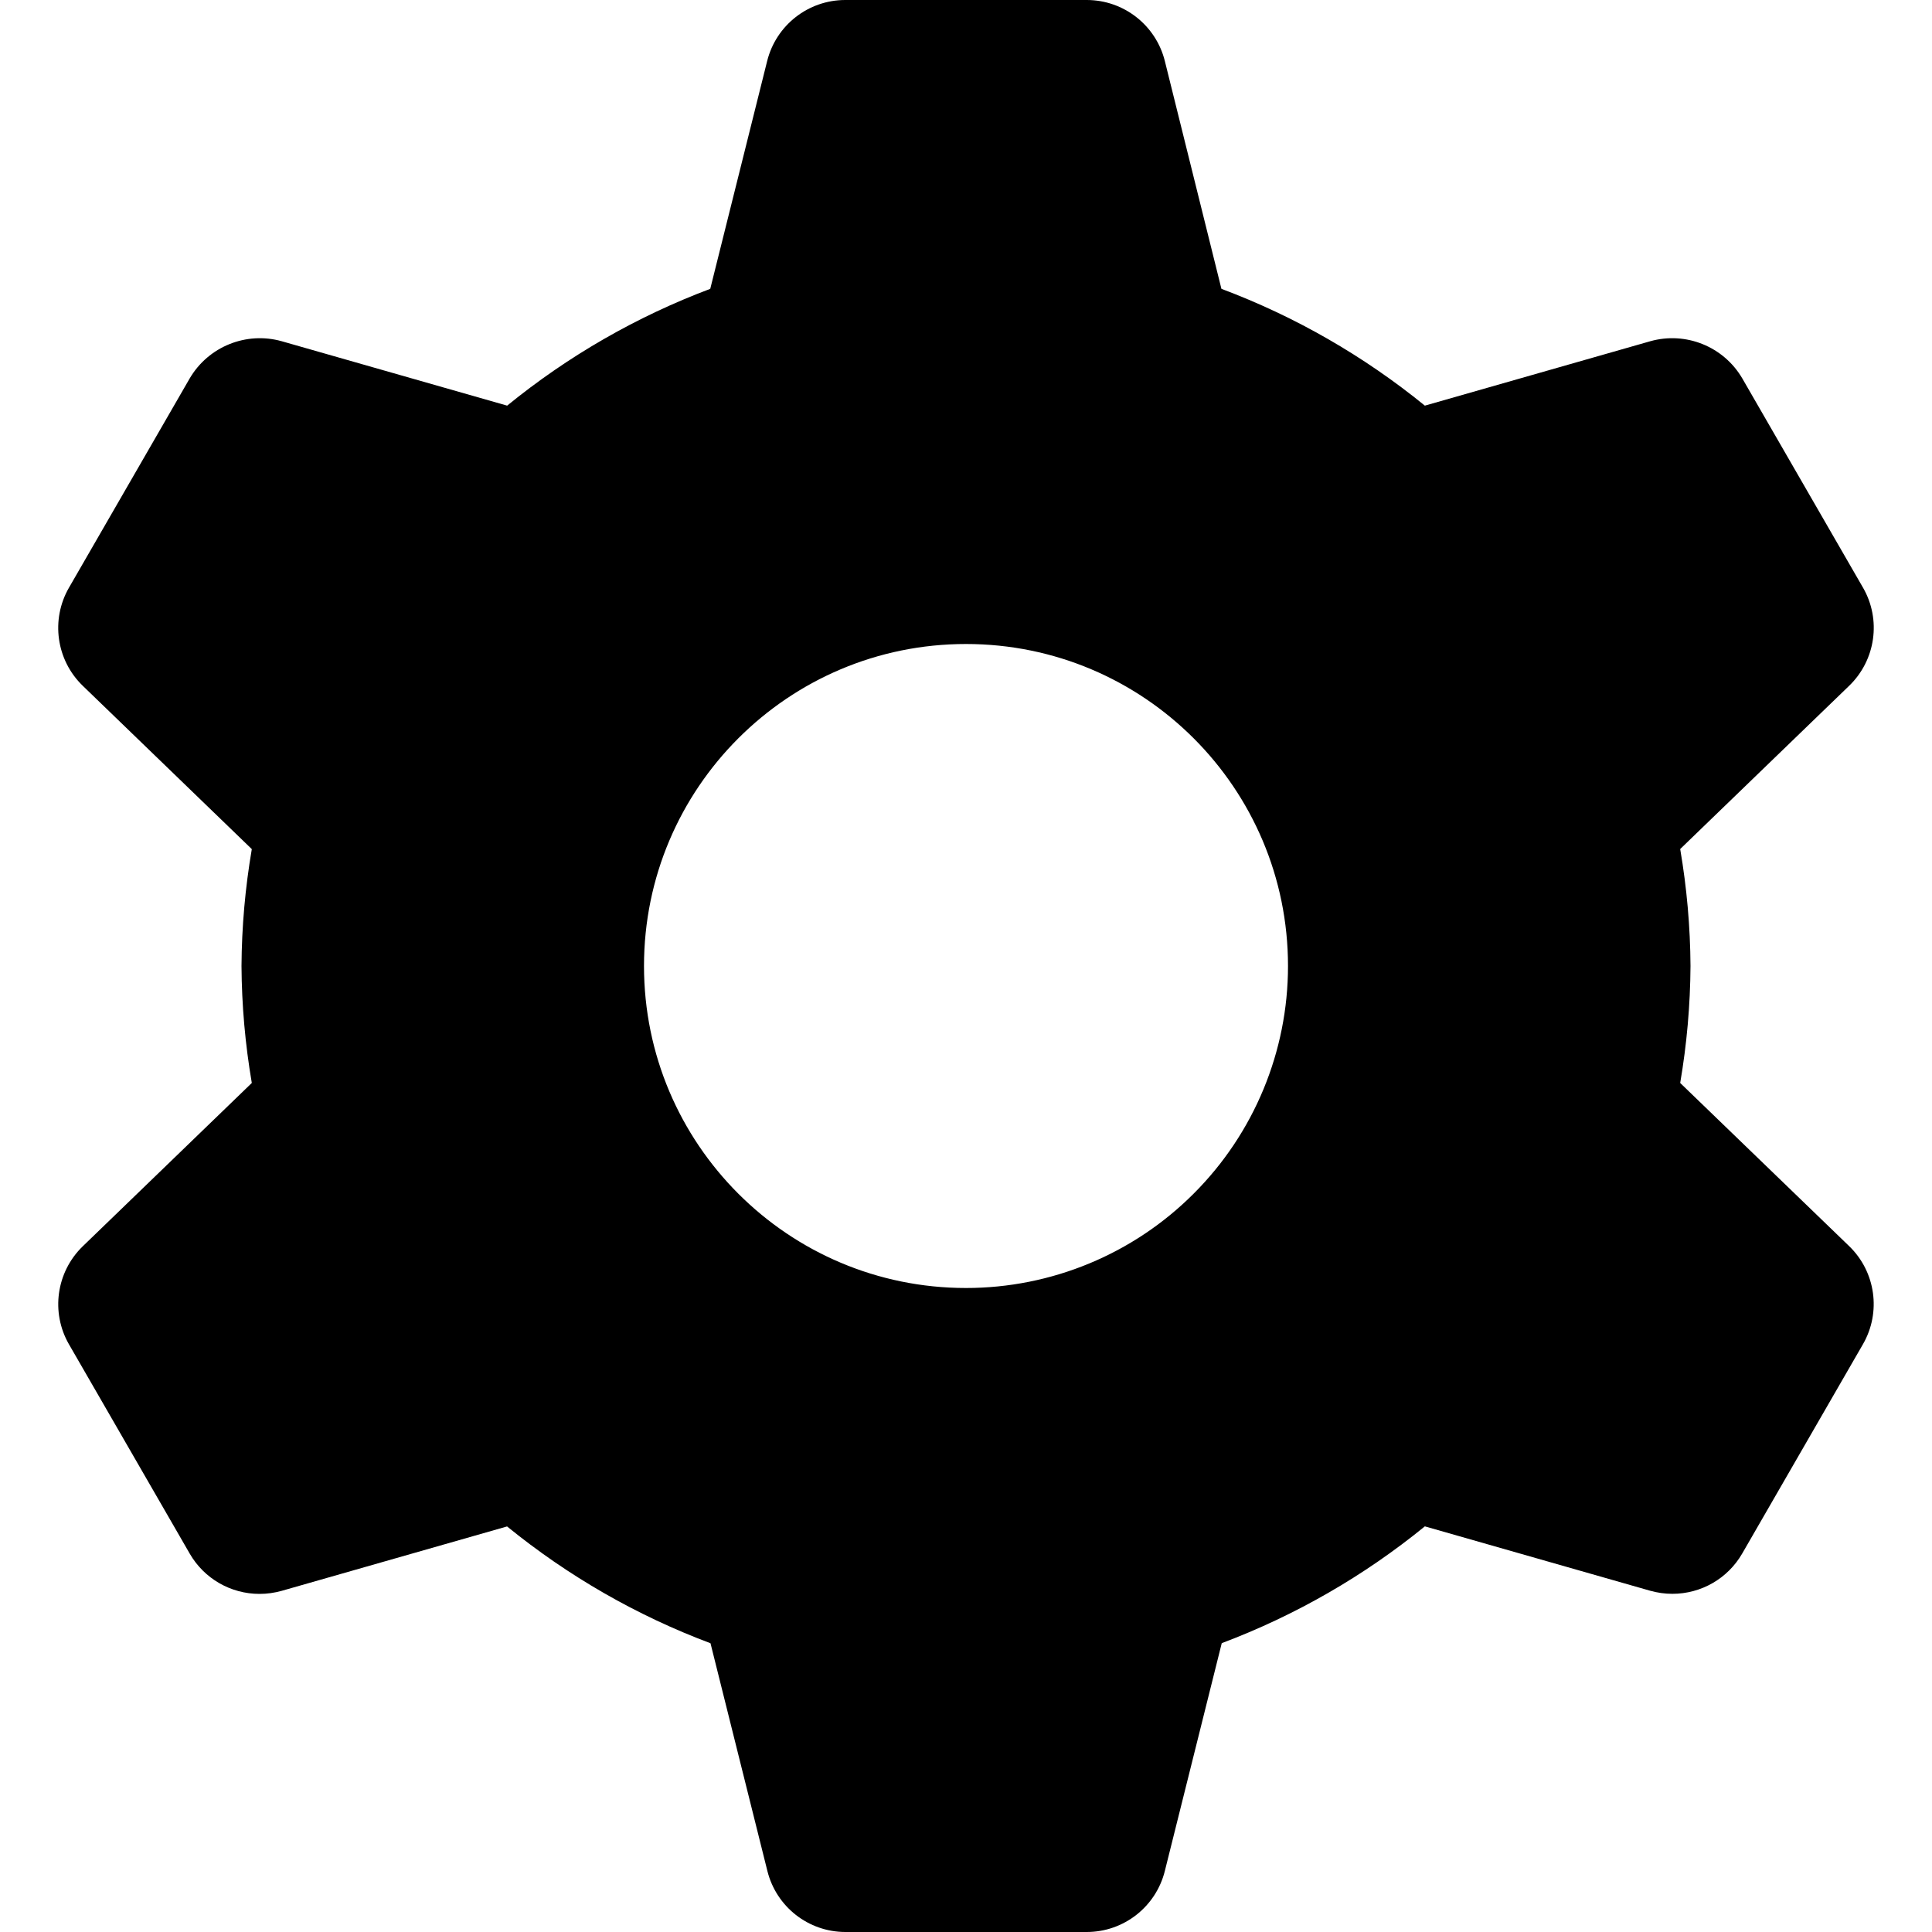
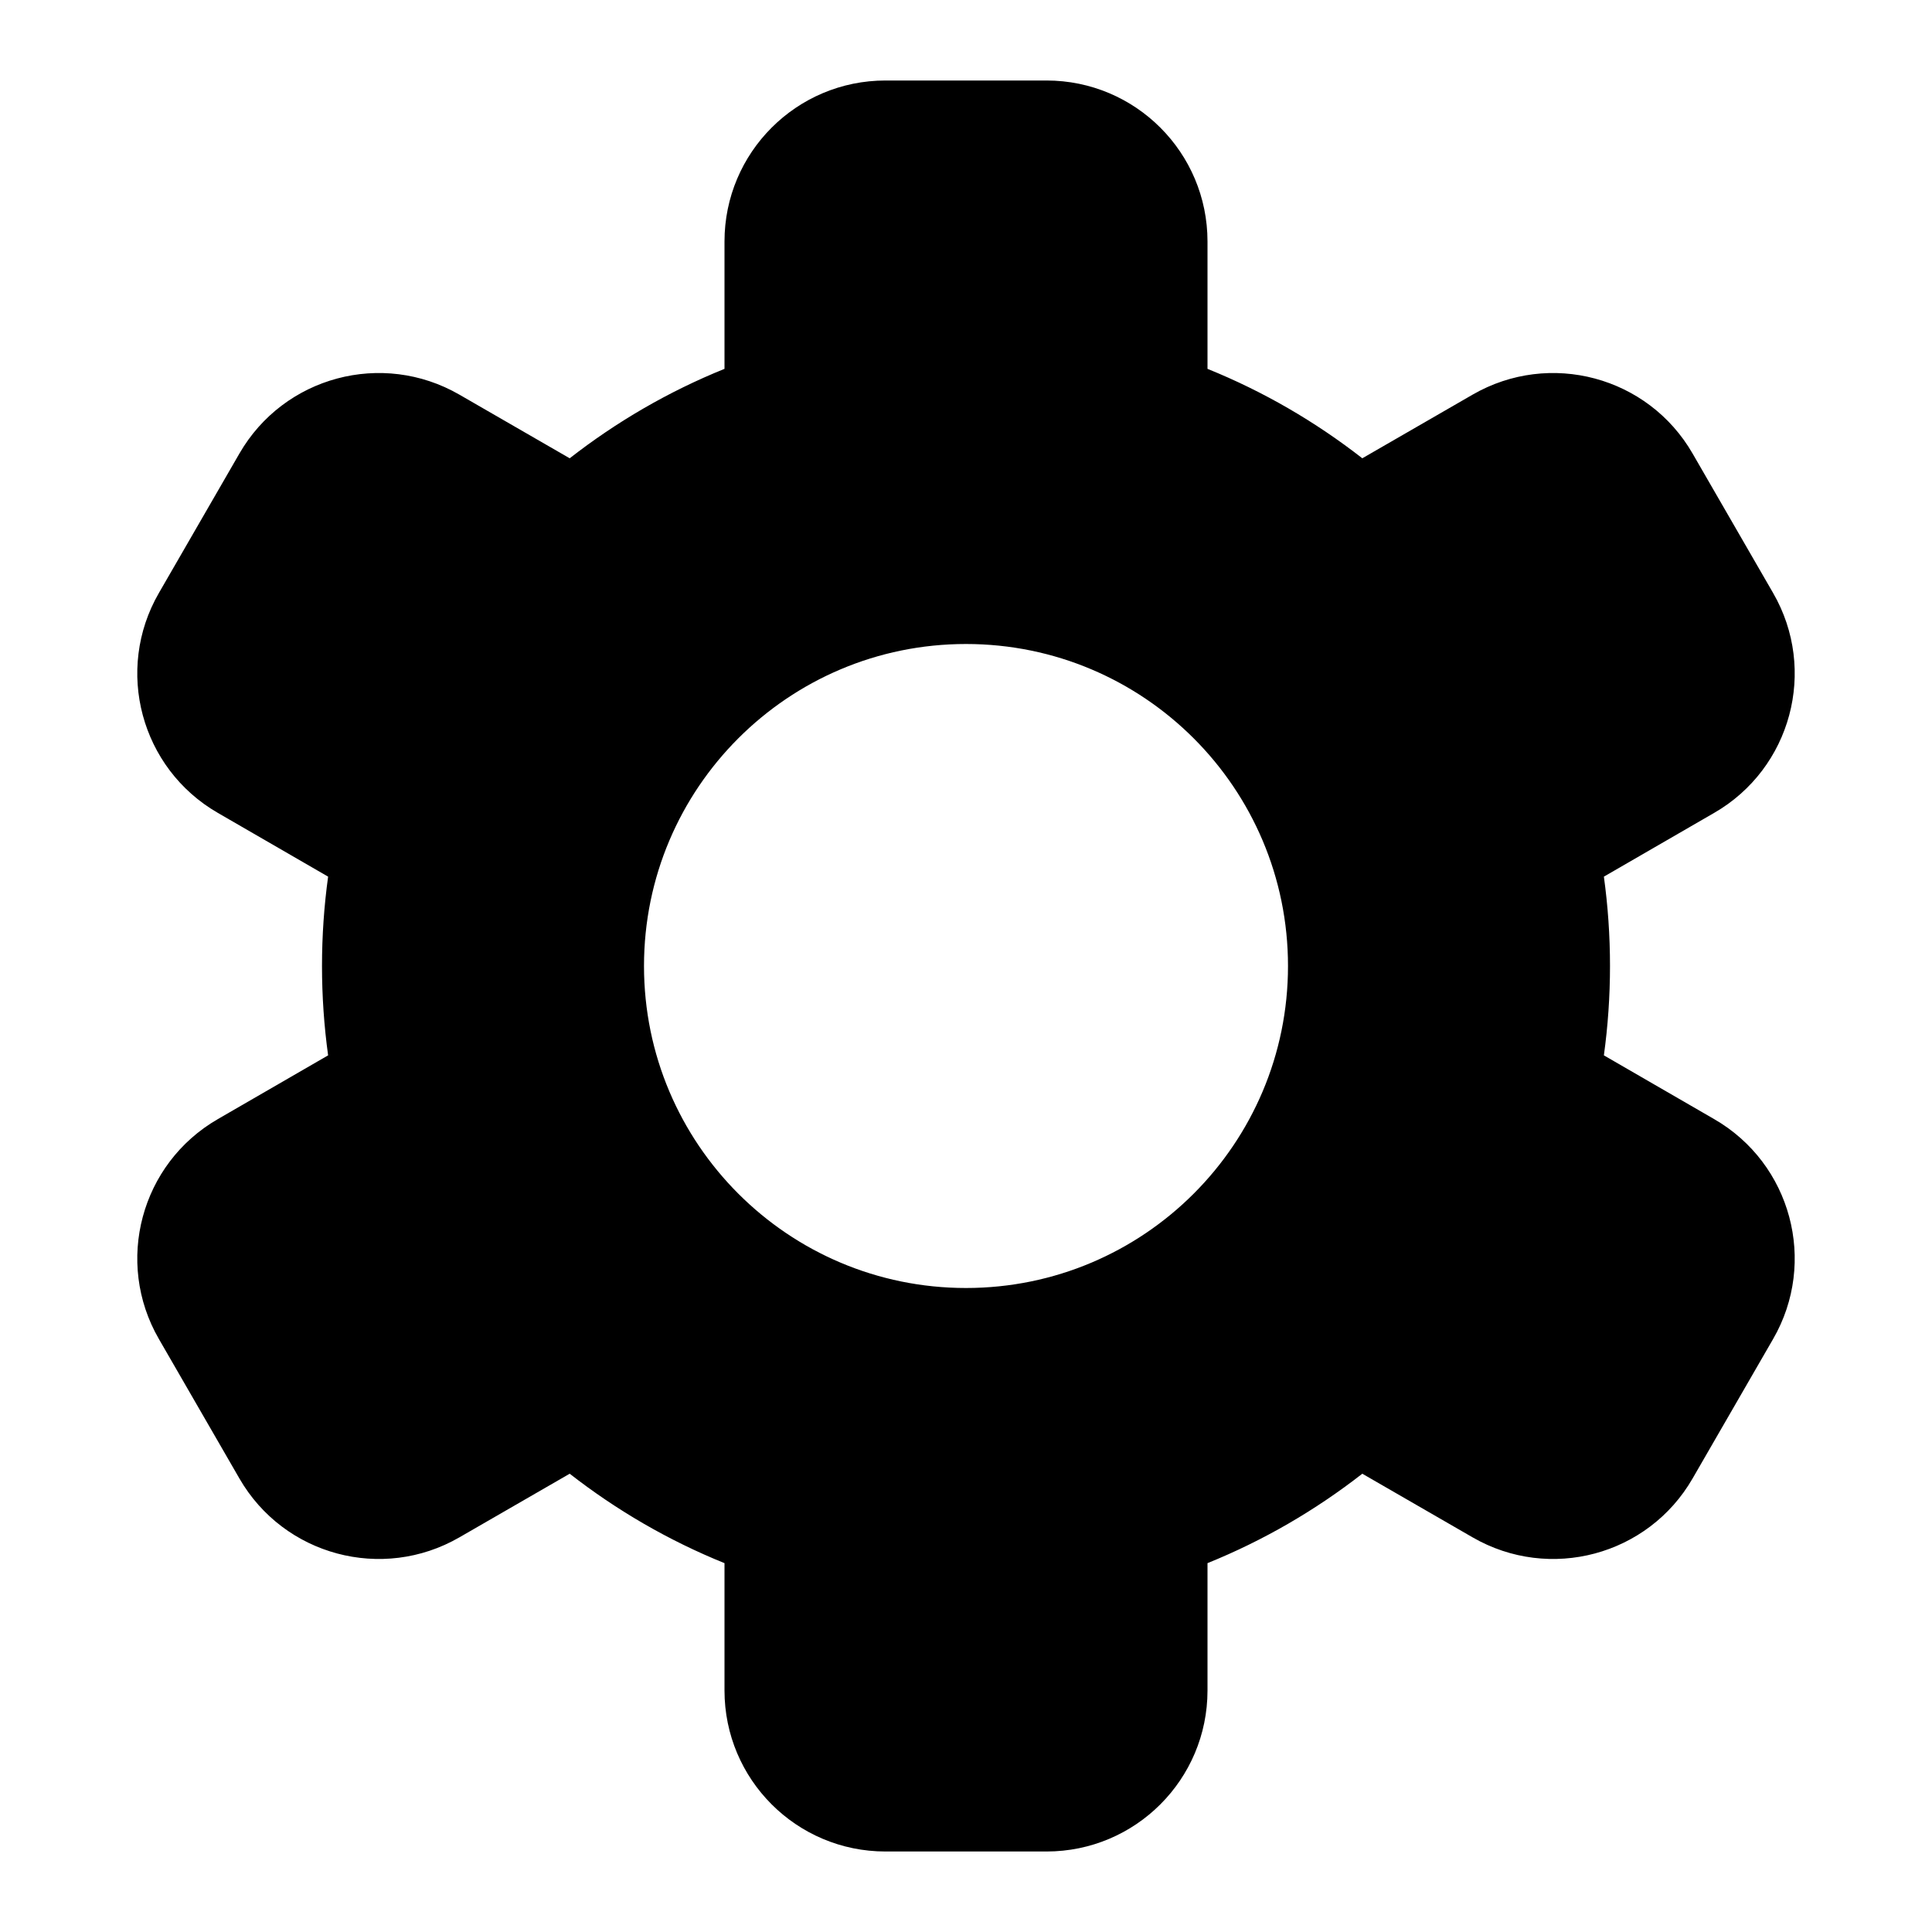
<svg xmlns="http://www.w3.org/2000/svg" width="24" height="24" viewBox="0 0 24 24">
-   <path d="M20.872,13.453 C20.954,12.973 20.997,12.487 21,12 C20.997,11.513 20.954,11.027 20.872,10.547 L22.972,8.518 C23.301,8.199 23.372,7.697 23.143,7.3 L21.643,4.7 C21.411,4.304 20.941,4.115 20.5,4.239 L17.7,5.039 C16.942,4.422 16.088,3.931 15.173,3.588 L14.47,0.758 C14.359,0.313 13.959,0 13.5,0 L10.5,0 C10.041,0 9.641,0.313 9.53,0.758 L8.823,3.588 C7.909,3.932 7.057,4.422 6.3,5.039 L3.5,4.239 C3.059,4.115 2.589,4.305 2.357,4.7 L0.857,7.3 C0.628,7.697 0.698,8.2 1.028,8.519 L3.128,10.548 C3.046,11.028 3.003,11.513 3,12 C3.003,12.487 3.046,12.973 3.128,13.453 L1.028,15.482 C0.699,15.801 0.628,16.303 0.857,16.7 L2.357,19.3 C2.536,19.61 2.866,19.8 3.224,19.8 C3.317,19.8 3.409,19.787 3.499,19.762 L6.299,18.962 C7.057,19.579 7.911,20.07 8.826,20.413 L9.533,23.243 C9.644,23.687 10.042,23.999 10.5,24 L13.5,24 C13.959,24 14.359,23.687 14.47,23.242 L15.177,20.412 C16.091,20.068 16.943,19.578 17.7,18.961 L20.5,19.761 C20.59,19.786 20.682,19.799 20.775,19.799 C21.133,19.799 21.463,19.609 21.642,19.299 L23.142,16.699 C23.371,16.302 23.301,15.799 22.971,15.48 L20.872,13.453 Z M12,16 C9.791,16 8,14.209 8,12 C8,9.791 9.791,8 12,8 C14.209,8 16,9.791 16,12 C16,13.061 15.579,14.078 14.828,14.828 C14.078,15.579 13.061,16 12,16 Z" />
+   <path d="M13,1 C14.105,1 15,1.895 15,3 L15,4.582 C15.695,4.863 16.341,5.239 16.923,5.693 L18.294,4.902 C19.251,4.35 20.474,4.677 21.026,5.634 L22.026,7.366 C22.579,8.323 22.251,9.546 21.294,10.098 L19.924,10.89 C19.974,11.253 20,11.623 20,12 C20,12.377 19.974,12.747 19.924,13.11 L21.294,13.902 C22.251,14.454 22.579,15.677 22.026,16.634 L21.026,18.366 C20.474,19.323 19.251,19.65 18.294,19.098 L16.923,18.307 C16.341,18.761 15.695,19.137 15,19.418 L15,21 C15,22.105 14.105,23 13,23 L11,23 C9.895,23 9,22.105 9,21 L9,19.418 C8.305,19.137 7.659,18.761 7.077,18.307 L5.706,19.098 C4.749,19.65 3.526,19.323 2.974,18.366 L1.974,16.634 C1.421,15.677 1.749,14.454 2.706,13.902 L4.076,13.11 C4.026,12.747 4,12.377 4,12 C4,11.623 4.026,11.253 4.076,10.89 L2.706,10.098 C1.749,9.546 1.421,8.323 1.974,7.366 L2.974,5.634 C3.526,4.677 4.749,4.35 5.706,4.902 L7.077,5.693 C7.659,5.239 8.305,4.863 9,4.582 L9,3 C9,1.895 9.895,1 11,1 L13,1 Z M12,8 C9.791,8 8,9.791 8,12 C8,14.209 9.791,16 12,16 C14.209,16 16,14.209 16,12 C16,9.791 14.209,8 12,8 Z" />
</svg>
